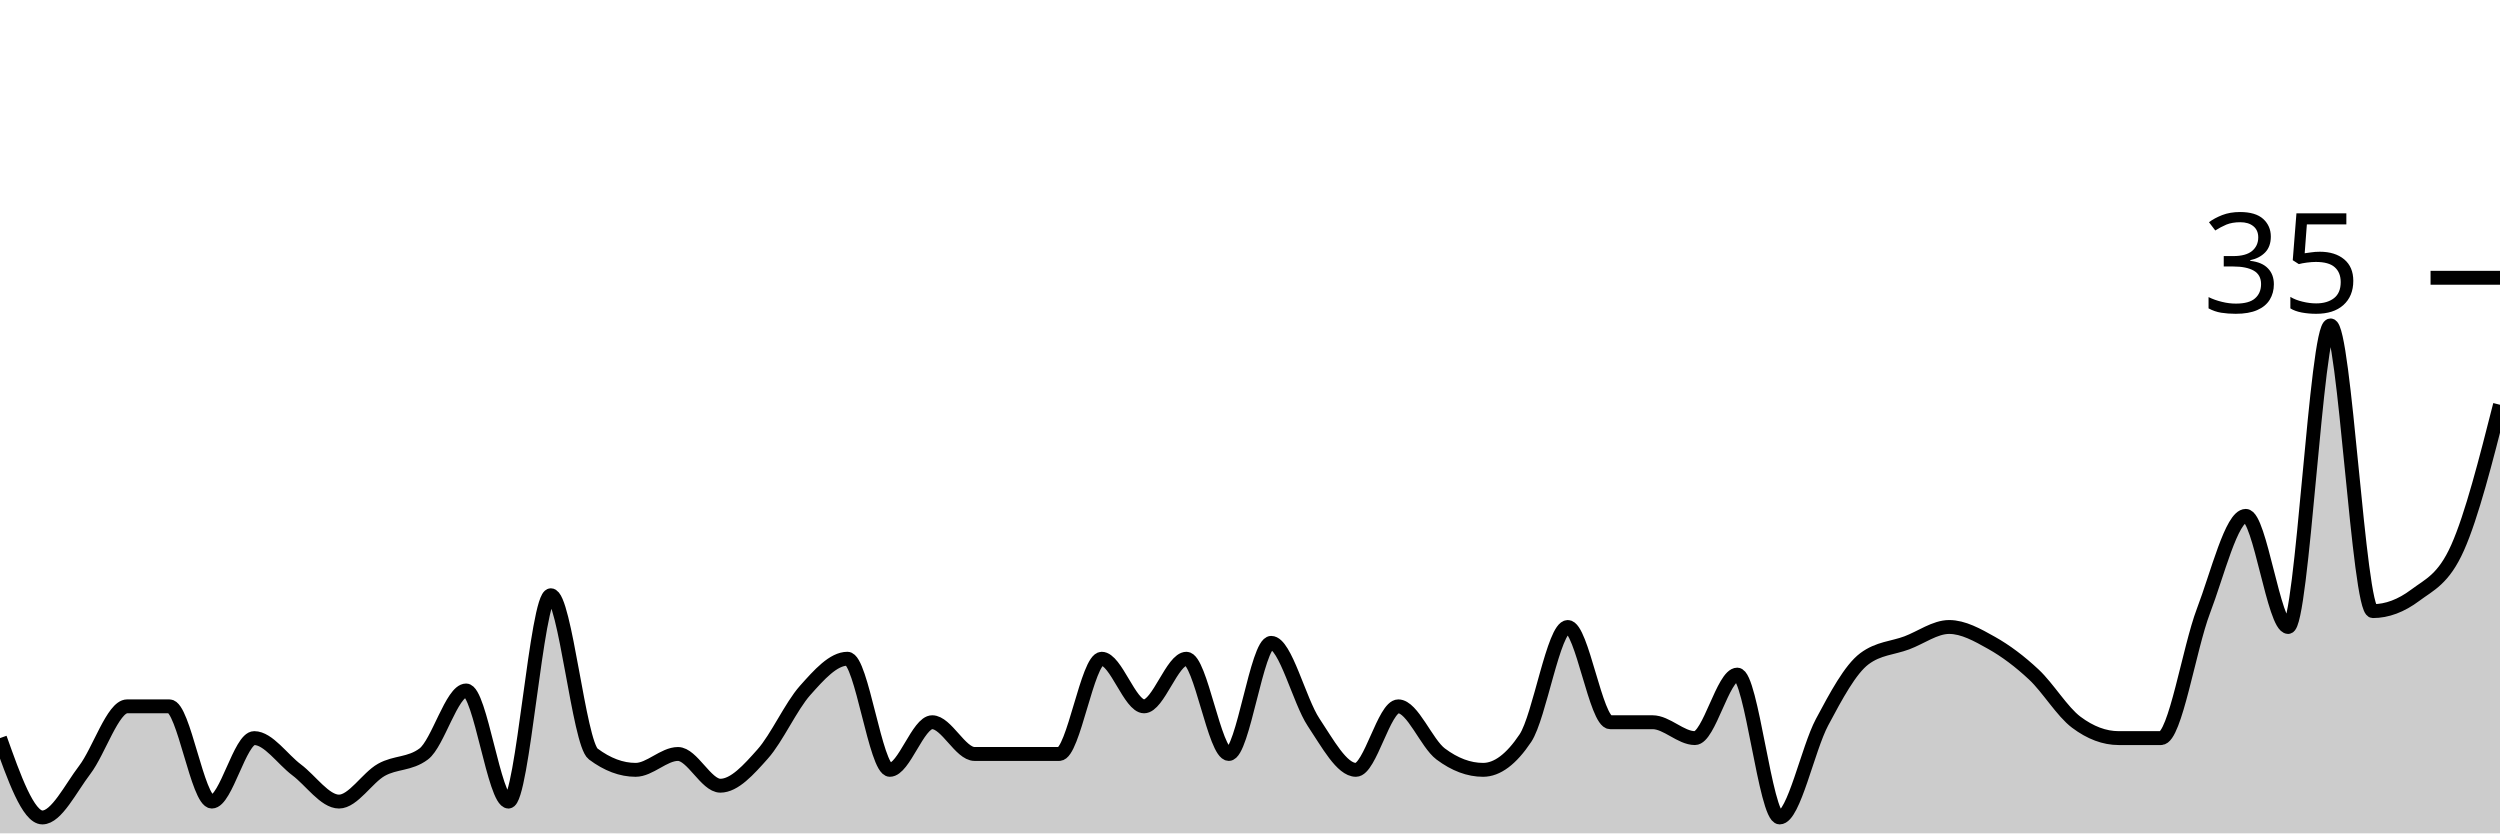
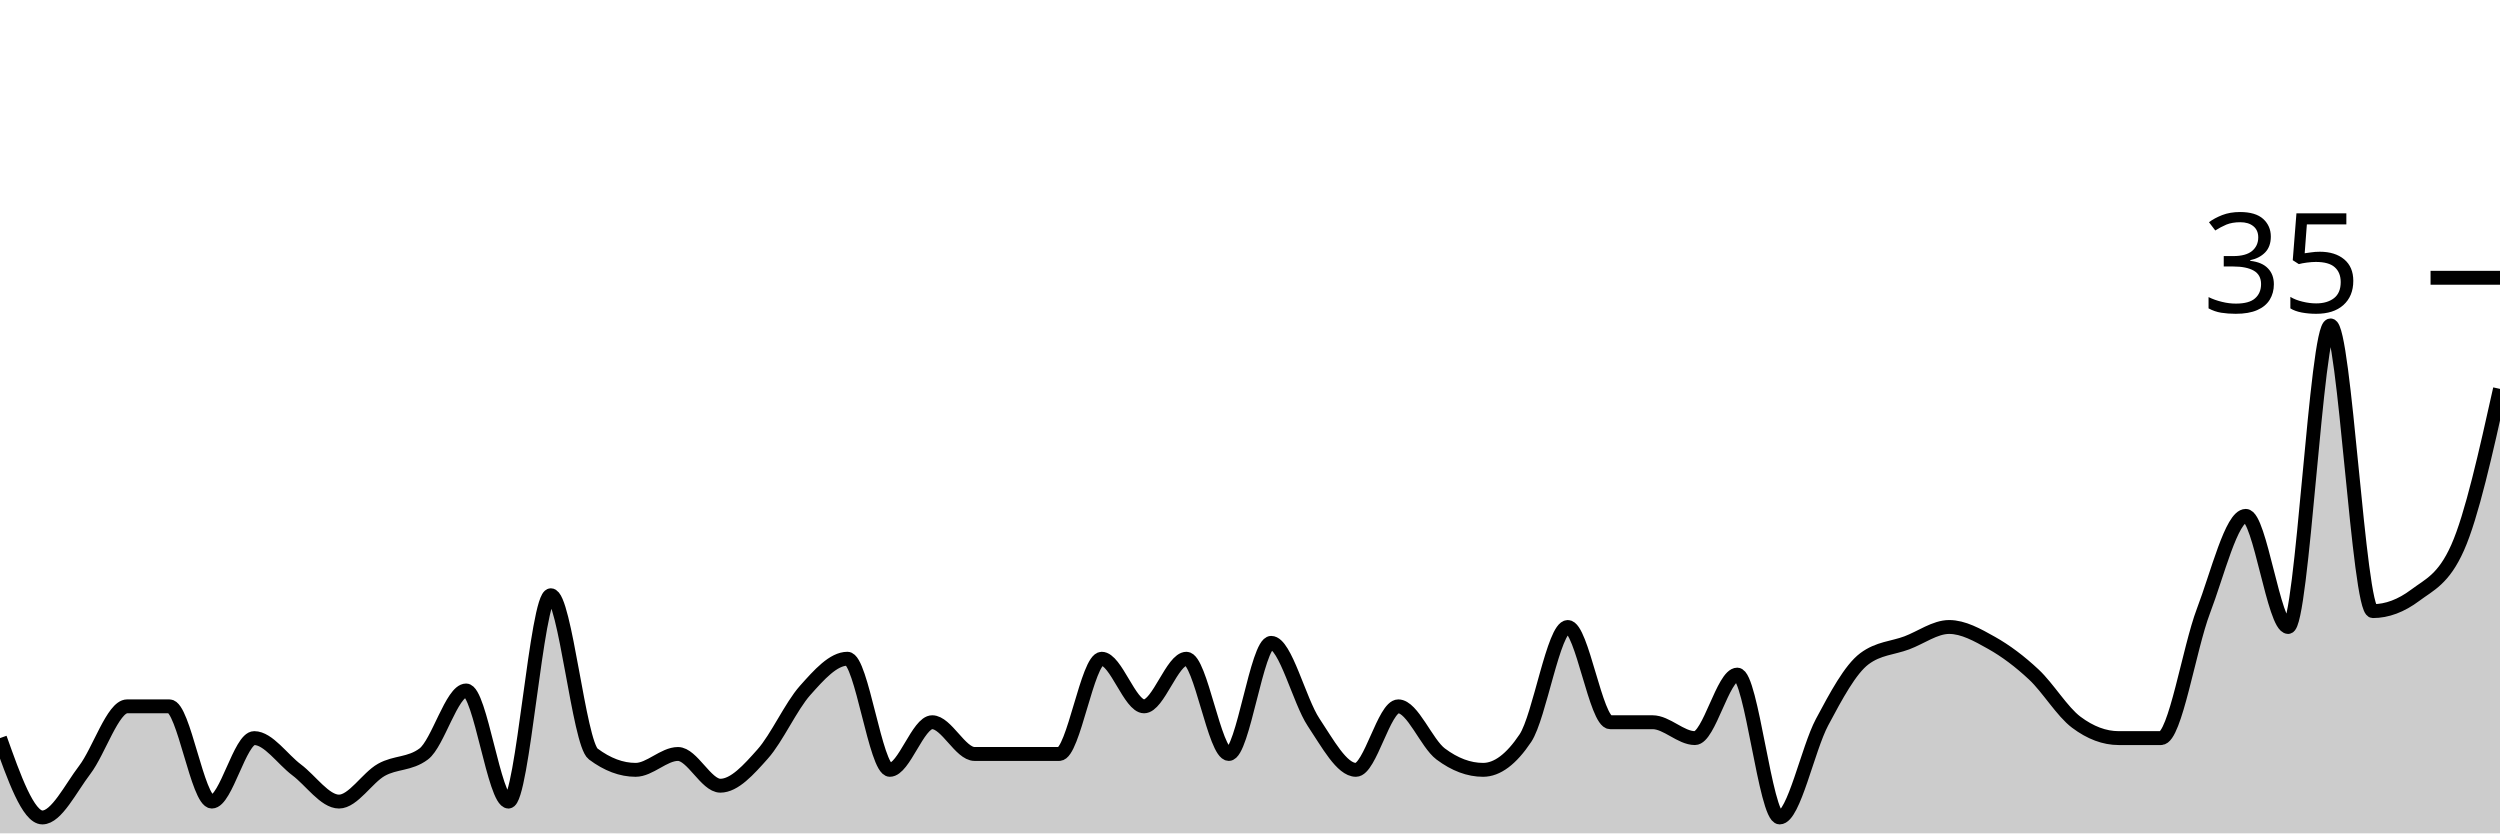
<svg xmlns="http://www.w3.org/2000/svg" viewBox="0 0 180 60">
  <g transform="translate(0,20)">
-     <path class="area" fill="rgba(0, 0, 0, 0.2)" d="M0,33.143C1.017,36,2.034,38.857,3.051,38.857C4.068,38.857,5.085,36.762,6.102,35.429C7.119,34.095,8.136,30.857,9.153,30.857C10.169,30.857,11.186,30.857,12.203,30.857C13.22,30.857,14.237,37.714,15.254,37.714C16.271,37.714,17.288,33.143,18.305,33.143C19.322,33.143,20.339,34.667,21.356,35.429C22.373,36.19,23.39,37.714,24.407,37.714C25.424,37.714,26.441,36,27.458,35.429C28.475,34.857,29.492,35.048,30.508,34.286C31.525,33.524,32.542,29.714,33.559,29.714C34.576,29.714,35.593,37.714,36.61,37.714C37.627,37.714,38.644,22.857,39.661,22.857C40.678,22.857,41.695,33.524,42.712,34.286C43.729,35.048,44.746,35.429,45.763,35.429C46.78,35.429,47.797,34.286,48.814,34.286C49.831,34.286,50.847,36.571,51.864,36.571C52.881,36.571,53.898,35.429,54.915,34.286C55.932,33.143,56.949,30.857,57.966,29.714C58.983,28.571,60,27.429,61.017,27.429C62.034,27.429,63.051,35.429,64.068,35.429C65.085,35.429,66.102,32,67.119,32C68.136,32,69.153,34.286,70.169,34.286C71.186,34.286,72.203,34.286,73.22,34.286C74.237,34.286,75.254,34.286,76.271,34.286C77.288,34.286,78.305,27.429,79.322,27.429C80.339,27.429,81.356,30.857,82.373,30.857C83.39,30.857,84.407,27.429,85.424,27.429C86.441,27.429,87.458,34.286,88.475,34.286C89.492,34.286,90.508,26.286,91.525,26.286C92.542,26.286,93.559,30.476,94.576,32C95.593,33.524,96.61,35.429,97.627,35.429C98.644,35.429,99.661,30.857,100.678,30.857C101.695,30.857,102.712,33.524,103.729,34.286C104.746,35.048,105.763,35.429,106.78,35.429C107.797,35.429,108.814,34.667,109.831,33.143C110.847,31.619,111.864,25.143,112.881,25.143C113.898,25.143,114.915,32,115.932,32C116.949,32,117.966,32,118.983,32C120,32,121.017,33.143,122.034,33.143C123.051,33.143,124.068,28.571,125.085,28.571C126.102,28.571,127.119,38.857,128.136,38.857C129.153,38.857,130.169,33.905,131.186,32C132.203,30.095,133.22,28.19,134.237,27.429C135.254,26.667,136.271,26.667,137.288,26.286C138.305,25.905,139.322,25.143,140.339,25.143C141.356,25.143,142.373,25.714,143.39,26.286C144.407,26.857,145.424,27.619,146.441,28.571C147.458,29.524,148.475,31.238,149.492,32C150.508,32.762,151.525,33.143,152.542,33.143C153.559,33.143,154.576,33.143,155.593,33.143C156.61,33.143,157.627,26.667,158.644,24C159.661,21.333,160.678,17.143,161.695,17.143C162.712,17.143,163.729,25.143,164.746,25.143C165.763,25.143,166.78,3.429,167.797,3.429C168.814,3.429,169.831,24,170.847,24C171.864,24,172.881,23.619,173.898,22.857C174.915,22.095,175.932,21.714,176.949,19.429C177.966,17.143,178.983,13.143,180,9.143L180,40C178.983,40,177.966,40,176.949,40C175.932,40,174.915,40,173.898,40C172.881,40,171.864,40,170.847,40C169.831,40,168.814,40,167.797,40C166.78,40,165.763,40,164.746,40C163.729,40,162.712,40,161.695,40C160.678,40,159.661,40,158.644,40C157.627,40,156.61,40,155.593,40C154.576,40,153.559,40,152.542,40C151.525,40,150.508,40,149.492,40C148.475,40,147.458,40,146.441,40C145.424,40,144.407,40,143.39,40C142.373,40,141.356,40,140.339,40C139.322,40,138.305,40,137.288,40C136.271,40,135.254,40,134.237,40C133.22,40,132.203,40,131.186,40C130.169,40,129.153,40,128.136,40C127.119,40,126.102,40,125.085,40C124.068,40,123.051,40,122.034,40C121.017,40,120,40,118.983,40C117.966,40,116.949,40,115.932,40C114.915,40,113.898,40,112.881,40C111.864,40,110.847,40,109.831,40C108.814,40,107.797,40,106.78,40C105.763,40,104.746,40,103.729,40C102.712,40,101.695,40,100.678,40C99.661,40,98.644,40,97.627,40C96.61,40,95.593,40,94.576,40C93.559,40,92.542,40,91.525,40C90.508,40,89.492,40,88.475,40C87.458,40,86.441,40,85.424,40C84.407,40,83.39,40,82.373,40C81.356,40,80.339,40,79.322,40C78.305,40,77.288,40,76.271,40C75.254,40,74.237,40,73.22,40C72.203,40,71.186,40,70.169,40C69.153,40,68.136,40,67.119,40C66.102,40,65.085,40,64.068,40C63.051,40,62.034,40,61.017,40C60,40,58.983,40,57.966,40C56.949,40,55.932,40,54.915,40C53.898,40,52.881,40,51.864,40C50.847,40,49.831,40,48.814,40C47.797,40,46.78,40,45.763,40C44.746,40,43.729,40,42.712,40C41.695,40,40.678,40,39.661,40C38.644,40,37.627,40,36.61,40C35.593,40,34.576,40,33.559,40C32.542,40,31.525,40,30.508,40C29.492,40,28.475,40,27.458,40C26.441,40,25.424,40,24.407,40C23.39,40,22.373,40,21.356,40C20.339,40,19.322,40,18.305,40C17.288,40,16.271,40,15.254,40C14.237,40,13.22,40,12.203,40C11.186,40,10.169,40,9.153,40C8.136,40,7.119,40,6.102,40C5.085,40,4.068,40,3.051,40C2.034,40,1.017,40,0,40Z" />
-     <path class="line" stroke="black" fill="none" d="M0,33.143C1.017,36,2.034,38.857,3.051,38.857C4.068,38.857,5.085,36.762,6.102,35.429C7.119,34.095,8.136,30.857,9.153,30.857C10.169,30.857,11.186,30.857,12.203,30.857C13.22,30.857,14.237,37.714,15.254,37.714C16.271,37.714,17.288,33.143,18.305,33.143C19.322,33.143,20.339,34.667,21.356,35.429C22.373,36.19,23.39,37.714,24.407,37.714C25.424,37.714,26.441,36,27.458,35.429C28.475,34.857,29.492,35.048,30.508,34.286C31.525,33.524,32.542,29.714,33.559,29.714C34.576,29.714,35.593,37.714,36.61,37.714C37.627,37.714,38.644,22.857,39.661,22.857C40.678,22.857,41.695,33.524,42.712,34.286C43.729,35.048,44.746,35.429,45.763,35.429C46.78,35.429,47.797,34.286,48.814,34.286C49.831,34.286,50.847,36.571,51.864,36.571C52.881,36.571,53.898,35.429,54.915,34.286C55.932,33.143,56.949,30.857,57.966,29.714C58.983,28.571,60,27.429,61.017,27.429C62.034,27.429,63.051,35.429,64.068,35.429C65.085,35.429,66.102,32,67.119,32C68.136,32,69.153,34.286,70.169,34.286C71.186,34.286,72.203,34.286,73.22,34.286C74.237,34.286,75.254,34.286,76.271,34.286C77.288,34.286,78.305,27.429,79.322,27.429C80.339,27.429,81.356,30.857,82.373,30.857C83.39,30.857,84.407,27.429,85.424,27.429C86.441,27.429,87.458,34.286,88.475,34.286C89.492,34.286,90.508,26.286,91.525,26.286C92.542,26.286,93.559,30.476,94.576,32C95.593,33.524,96.61,35.429,97.627,35.429C98.644,35.429,99.661,30.857,100.678,30.857C101.695,30.857,102.712,33.524,103.729,34.286C104.746,35.048,105.763,35.429,106.78,35.429C107.797,35.429,108.814,34.667,109.831,33.143C110.847,31.619,111.864,25.143,112.881,25.143C113.898,25.143,114.915,32,115.932,32C116.949,32,117.966,32,118.983,32C120,32,121.017,33.143,122.034,33.143C123.051,33.143,124.068,28.571,125.085,28.571C126.102,28.571,127.119,38.857,128.136,38.857C129.153,38.857,130.169,33.905,131.186,32C132.203,30.095,133.22,28.19,134.237,27.429C135.254,26.667,136.271,26.667,137.288,26.286C138.305,25.905,139.322,25.143,140.339,25.143C141.356,25.143,142.373,25.714,143.39,26.286C144.407,26.857,145.424,27.619,146.441,28.571C147.458,29.524,148.475,31.238,149.492,32C150.508,32.762,151.525,33.143,152.542,33.143C153.559,33.143,154.576,33.143,155.593,33.143C156.61,33.143,157.627,26.667,158.644,24C159.661,21.333,160.678,17.143,161.695,17.143C162.712,17.143,163.729,25.143,164.746,25.143C165.763,25.143,166.78,3.429,167.797,3.429C168.814,3.429,169.831,24,170.847,24C171.864,24,172.881,23.619,173.898,22.857C174.915,22.095,175.932,21.714,176.949,19.429C177.966,17.143,178.983,13.143,180,9.143" />
+     <path class="area" fill="rgba(0, 0, 0, 0.2)" d="M0,33.143C1.017,36,2.034,38.857,3.051,38.857C4.068,38.857,5.085,36.762,6.102,35.429C7.119,34.095,8.136,30.857,9.153,30.857C10.169,30.857,11.186,30.857,12.203,30.857C13.22,30.857,14.237,37.714,15.254,37.714C16.271,37.714,17.288,33.143,18.305,33.143C19.322,33.143,20.339,34.667,21.356,35.429C22.373,36.19,23.39,37.714,24.407,37.714C25.424,37.714,26.441,36,27.458,35.429C28.475,34.857,29.492,35.048,30.508,34.286C31.525,33.524,32.542,29.714,33.559,29.714C34.576,29.714,35.593,37.714,36.61,37.714C37.627,37.714,38.644,22.857,39.661,22.857C40.678,22.857,41.695,33.524,42.712,34.286C43.729,35.048,44.746,35.429,45.763,35.429C46.78,35.429,47.797,34.286,48.814,34.286C49.831,34.286,50.847,36.571,51.864,36.571C52.881,36.571,53.898,35.429,54.915,34.286C55.932,33.143,56.949,30.857,57.966,29.714C58.983,28.571,60,27.429,61.017,27.429C62.034,27.429,63.051,35.429,64.068,35.429C65.085,35.429,66.102,32,67.119,32C68.136,32,69.153,34.286,70.169,34.286C71.186,34.286,72.203,34.286,73.22,34.286C74.237,34.286,75.254,34.286,76.271,34.286C77.288,34.286,78.305,27.429,79.322,27.429C80.339,27.429,81.356,30.857,82.373,30.857C83.39,30.857,84.407,27.429,85.424,27.429C86.441,27.429,87.458,34.286,88.475,34.286C89.492,34.286,90.508,26.286,91.525,26.286C92.542,26.286,93.559,30.476,94.576,32C95.593,33.524,96.61,35.429,97.627,35.429C98.644,35.429,99.661,30.857,100.678,30.857C101.695,30.857,102.712,33.524,103.729,34.286C104.746,35.048,105.763,35.429,106.78,35.429C107.797,35.429,108.814,34.667,109.831,33.143C110.847,31.619,111.864,25.143,112.881,25.143C113.898,25.143,114.915,32,115.932,32C116.949,32,117.966,32,118.983,32C120,32,121.017,33.143,122.034,33.143C123.051,33.143,124.068,28.571,125.085,28.571C126.102,28.571,127.119,38.857,128.136,38.857C129.153,38.857,130.169,33.905,131.186,32C132.203,30.095,133.22,28.19,134.237,27.429C135.254,26.667,136.271,26.667,137.288,26.286C138.305,25.905,139.322,25.143,140.339,25.143C141.356,25.143,142.373,25.714,143.39,26.286C144.407,26.857,145.424,27.619,146.441,28.571C147.458,29.524,148.475,31.238,149.492,32C150.508,32.762,151.525,33.143,152.542,33.143C153.559,33.143,154.576,33.143,155.593,33.143C156.61,33.143,157.627,26.667,158.644,24C159.661,21.333,160.678,17.143,161.695,17.143C162.712,17.143,163.729,25.143,164.746,25.143C165.763,25.143,166.78,3.429,167.797,3.429C168.814,3.429,169.831,24,170.847,24C171.864,24,172.881,23.619,173.898,22.857C174.915,22.095,175.932,21.714,176.949,19.429C177.966,17.143,178.983,12.571,180,8L180,40C178.983,40,177.966,40,176.949,40C175.932,40,174.915,40,173.898,40C172.881,40,171.864,40,170.847,40C169.831,40,168.814,40,167.797,40C166.78,40,165.763,40,164.746,40C163.729,40,162.712,40,161.695,40C160.678,40,159.661,40,158.644,40C157.627,40,156.61,40,155.593,40C154.576,40,153.559,40,152.542,40C151.525,40,150.508,40,149.492,40C148.475,40,147.458,40,146.441,40C145.424,40,144.407,40,143.39,40C142.373,40,141.356,40,140.339,40C139.322,40,138.305,40,137.288,40C136.271,40,135.254,40,134.237,40C133.22,40,132.203,40,131.186,40C130.169,40,129.153,40,128.136,40C127.119,40,126.102,40,125.085,40C124.068,40,123.051,40,122.034,40C121.017,40,120,40,118.983,40C117.966,40,116.949,40,115.932,40C114.915,40,113.898,40,112.881,40C111.864,40,110.847,40,109.831,40C108.814,40,107.797,40,106.78,40C105.763,40,104.746,40,103.729,40C102.712,40,101.695,40,100.678,40C99.661,40,98.644,40,97.627,40C96.61,40,95.593,40,94.576,40C93.559,40,92.542,40,91.525,40C90.508,40,89.492,40,88.475,40C87.458,40,86.441,40,85.424,40C84.407,40,83.39,40,82.373,40C81.356,40,80.339,40,79.322,40C78.305,40,77.288,40,76.271,40C75.254,40,74.237,40,73.22,40C72.203,40,71.186,40,70.169,40C69.153,40,68.136,40,67.119,40C66.102,40,65.085,40,64.068,40C63.051,40,62.034,40,61.017,40C60,40,58.983,40,57.966,40C56.949,40,55.932,40,54.915,40C53.898,40,52.881,40,51.864,40C50.847,40,49.831,40,48.814,40C47.797,40,46.78,40,45.763,40C44.746,40,43.729,40,42.712,40C41.695,40,40.678,40,39.661,40C38.644,40,37.627,40,36.61,40C35.593,40,34.576,40,33.559,40C32.542,40,31.525,40,30.508,40C29.492,40,28.475,40,27.458,40C26.441,40,25.424,40,24.407,40C23.39,40,22.373,40,21.356,40C20.339,40,19.322,40,18.305,40C17.288,40,16.271,40,15.254,40C14.237,40,13.22,40,12.203,40C11.186,40,10.169,40,9.153,40C8.136,40,7.119,40,6.102,40C5.085,40,4.068,40,3.051,40C2.034,40,1.017,40,0,40Z" />
+     <path class="line" stroke="black" fill="none" d="M0,33.143C1.017,36,2.034,38.857,3.051,38.857C4.068,38.857,5.085,36.762,6.102,35.429C7.119,34.095,8.136,30.857,9.153,30.857C10.169,30.857,11.186,30.857,12.203,30.857C13.22,30.857,14.237,37.714,15.254,37.714C16.271,37.714,17.288,33.143,18.305,33.143C19.322,33.143,20.339,34.667,21.356,35.429C22.373,36.19,23.39,37.714,24.407,37.714C25.424,37.714,26.441,36,27.458,35.429C28.475,34.857,29.492,35.048,30.508,34.286C31.525,33.524,32.542,29.714,33.559,29.714C34.576,29.714,35.593,37.714,36.61,37.714C37.627,37.714,38.644,22.857,39.661,22.857C40.678,22.857,41.695,33.524,42.712,34.286C43.729,35.048,44.746,35.429,45.763,35.429C46.78,35.429,47.797,34.286,48.814,34.286C49.831,34.286,50.847,36.571,51.864,36.571C52.881,36.571,53.898,35.429,54.915,34.286C55.932,33.143,56.949,30.857,57.966,29.714C58.983,28.571,60,27.429,61.017,27.429C62.034,27.429,63.051,35.429,64.068,35.429C65.085,35.429,66.102,32,67.119,32C68.136,32,69.153,34.286,70.169,34.286C71.186,34.286,72.203,34.286,73.22,34.286C74.237,34.286,75.254,34.286,76.271,34.286C77.288,34.286,78.305,27.429,79.322,27.429C80.339,27.429,81.356,30.857,82.373,30.857C83.39,30.857,84.407,27.429,85.424,27.429C86.441,27.429,87.458,34.286,88.475,34.286C89.492,34.286,90.508,26.286,91.525,26.286C92.542,26.286,93.559,30.476,94.576,32C95.593,33.524,96.61,35.429,97.627,35.429C98.644,35.429,99.661,30.857,100.678,30.857C101.695,30.857,102.712,33.524,103.729,34.286C104.746,35.048,105.763,35.429,106.78,35.429C107.797,35.429,108.814,34.667,109.831,33.143C110.847,31.619,111.864,25.143,112.881,25.143C113.898,25.143,114.915,32,115.932,32C116.949,32,117.966,32,118.983,32C120,32,121.017,33.143,122.034,33.143C123.051,33.143,124.068,28.571,125.085,28.571C126.102,28.571,127.119,38.857,128.136,38.857C129.153,38.857,130.169,33.905,131.186,32C132.203,30.095,133.22,28.19,134.237,27.429C135.254,26.667,136.271,26.667,137.288,26.286C138.305,25.905,139.322,25.143,140.339,25.143C141.356,25.143,142.373,25.714,143.39,26.286C144.407,26.857,145.424,27.619,146.441,28.571C147.458,29.524,148.475,31.238,149.492,32C150.508,32.762,151.525,33.143,152.542,33.143C153.559,33.143,154.576,33.143,155.593,33.143C156.61,33.143,157.627,26.667,158.644,24C159.661,21.333,160.678,17.143,161.695,17.143C162.712,17.143,163.729,25.143,164.746,25.143C165.763,25.143,166.78,3.429,167.797,3.429C168.814,3.429,169.831,24,170.847,24C171.864,24,172.881,23.619,173.898,22.857C174.915,22.095,175.932,21.714,176.949,19.429C177.966,17.143,178.983,12.571,180,8" />
    <path class="axis-ceiling" stroke-width="1" stroke="black" fill="none" d="M175,0L180,0" />
    <text class="axis-ceiling-label" font-family="sans-serif" text-anchor="end" font-size="10px" x="170" y="2.5">35</text>
  </g>
</svg>
